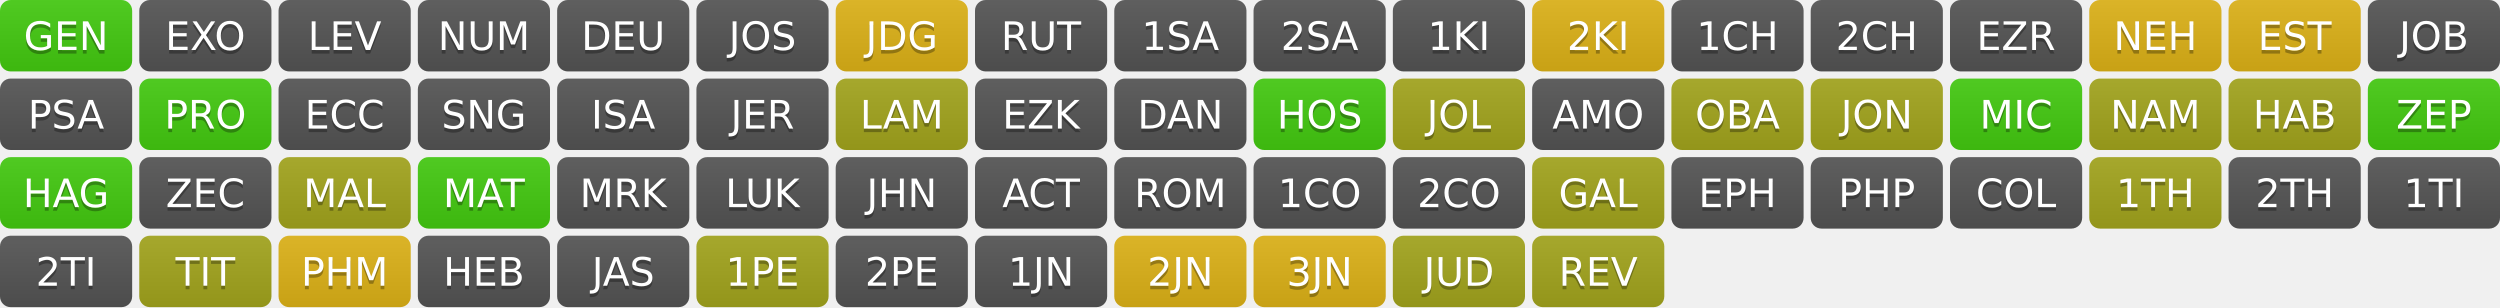
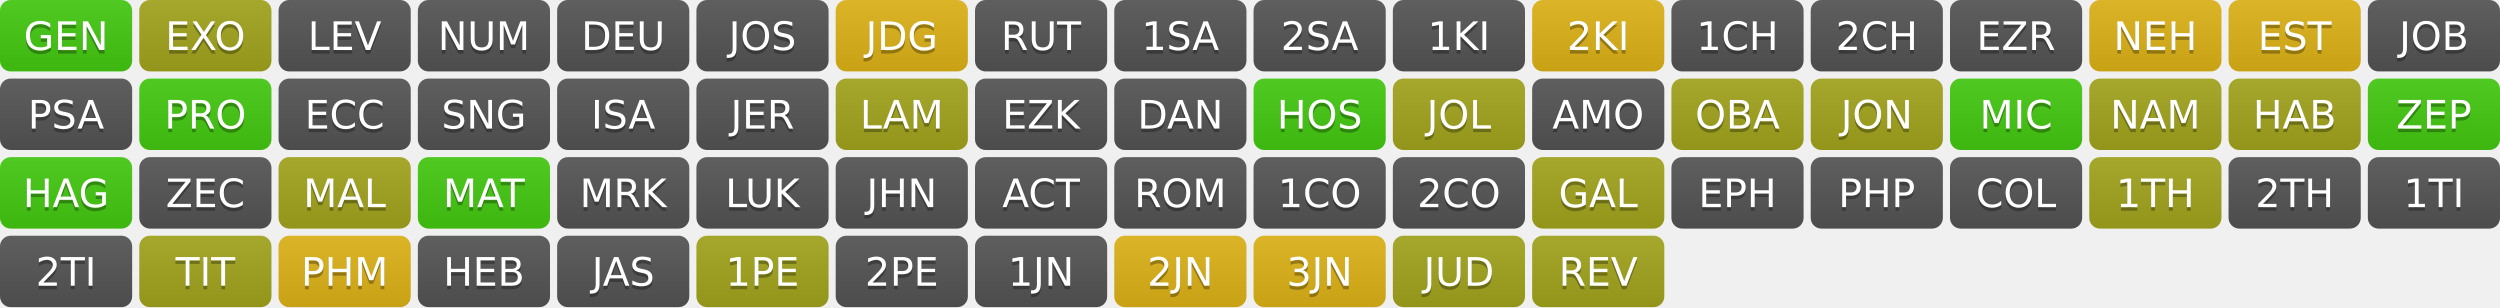
<svg xmlns="http://www.w3.org/2000/svg" width="700" height="86" role="img" aria-label="Progress">
  <linearGradient id="s" x2="0" y2="100%">
    <stop offset="0" stop-color="#bbb" stop-opacity=".1" />
    <stop offset="1" stop-opacity=".1" />
  </linearGradient>
  <clipPath id="r">
    <rect width="37" height="20" rx="3" fill="#fff" />
  </clipPath>
  <g transform="translate(0,0)">
    <g clip-path="url(#r)">
      <rect width="0" height="20" fill="#4c1" />
      <rect x="0" width="37" height="20" fill="#4c1" />
      <rect width="37" height="20" fill="url(#s)" />
    </g>
    <g fill="#fff" text-anchor="middle" font-family="Verdana,Geneva,DejaVu Sans,sans-serif" text-rendering="geometricPrecision" font-size="110">
      <text aria-hidden="true" x="185" y="150" fill="#010101" fill-opacity=".3" transform="scale(.1)" textLength="270">GEN</text>
      <text x="185" y="140" transform="scale(.1)" fill="#fff" textLength="270">GEN</text>
    </g>
  </g>
  <g transform="translate(39,0)">
    <g clip-path="url(#r)">
-       <rect width="0" height="20" fill="#555" />
-       <rect x="0" width="37" height="20" fill="#555" />
+       <rect width="0" height="20" fill="#a4a61d" />
+       <rect x="0" width="37" height="20" fill="#a4a61d" />
      <rect width="37" height="20" fill="url(#s)" />
    </g>
    <g fill="#fff" text-anchor="middle" font-family="Verdana,Geneva,DejaVu Sans,sans-serif" text-rendering="geometricPrecision" font-size="110">
      <text aria-hidden="true" x="185" y="150" fill="#010101" fill-opacity=".3" transform="scale(.1)" textLength="270">EXO</text>
      <text x="185" y="140" transform="scale(.1)" fill="#fff" textLength="270">EXO</text>
    </g>
  </g>
  <g transform="translate(78,0)">
    <g clip-path="url(#r)">
      <rect width="0" height="20" fill="#555" />
      <rect x="0" width="37" height="20" fill="#555" />
      <rect width="37" height="20" fill="url(#s)" />
    </g>
    <g fill="#fff" text-anchor="middle" font-family="Verdana,Geneva,DejaVu Sans,sans-serif" text-rendering="geometricPrecision" font-size="110">
      <text aria-hidden="true" x="185" y="150" fill="#010101" fill-opacity=".3" transform="scale(.1)" textLength="270">LEV</text>
      <text x="185" y="140" transform="scale(.1)" fill="#fff" textLength="270">LEV</text>
    </g>
  </g>
  <g transform="translate(117,0)">
    <g clip-path="url(#r)">
      <rect width="0" height="20" fill="#555" />
      <rect x="0" width="37" height="20" fill="#555" />
      <rect width="37" height="20" fill="url(#s)" />
    </g>
    <g fill="#fff" text-anchor="middle" font-family="Verdana,Geneva,DejaVu Sans,sans-serif" text-rendering="geometricPrecision" font-size="110">
      <text aria-hidden="true" x="185" y="150" fill="#010101" fill-opacity=".3" transform="scale(.1)" textLength="270">NUM</text>
      <text x="185" y="140" transform="scale(.1)" fill="#fff" textLength="270">NUM</text>
    </g>
  </g>
  <g transform="translate(156,0)">
    <g clip-path="url(#r)">
      <rect width="0" height="20" fill="#555" />
      <rect x="0" width="37" height="20" fill="#555" />
      <rect width="37" height="20" fill="url(#s)" />
    </g>
    <g fill="#fff" text-anchor="middle" font-family="Verdana,Geneva,DejaVu Sans,sans-serif" text-rendering="geometricPrecision" font-size="110">
      <text aria-hidden="true" x="185" y="150" fill="#010101" fill-opacity=".3" transform="scale(.1)" textLength="270">DEU</text>
      <text x="185" y="140" transform="scale(.1)" fill="#fff" textLength="270">DEU</text>
    </g>
  </g>
  <g transform="translate(195,0)">
    <g clip-path="url(#r)">
      <rect width="0" height="20" fill="#555" />
      <rect x="0" width="37" height="20" fill="#555" />
      <rect width="37" height="20" fill="url(#s)" />
    </g>
    <g fill="#fff" text-anchor="middle" font-family="Verdana,Geneva,DejaVu Sans,sans-serif" text-rendering="geometricPrecision" font-size="110">
      <text aria-hidden="true" x="185" y="150" fill="#010101" fill-opacity=".3" transform="scale(.1)" textLength="270">JOS</text>
      <text x="185" y="140" transform="scale(.1)" fill="#fff" textLength="270">JOS</text>
    </g>
  </g>
  <g transform="translate(234,0)">
    <g clip-path="url(#r)">
      <rect width="0" height="20" fill="#dfb317" />
      <rect x="0" width="37" height="20" fill="#dfb317" />
      <rect width="37" height="20" fill="url(#s)" />
    </g>
    <g fill="#fff" text-anchor="middle" font-family="Verdana,Geneva,DejaVu Sans,sans-serif" text-rendering="geometricPrecision" font-size="110">
      <text aria-hidden="true" x="185" y="150" fill="#010101" fill-opacity=".3" transform="scale(.1)" textLength="270">JDG</text>
      <text x="185" y="140" transform="scale(.1)" fill="#fff" textLength="270">JDG</text>
    </g>
  </g>
  <g transform="translate(273,0)">
    <g clip-path="url(#r)">
      <rect width="0" height="20" fill="#555" />
      <rect x="0" width="37" height="20" fill="#555" />
      <rect width="37" height="20" fill="url(#s)" />
    </g>
    <g fill="#fff" text-anchor="middle" font-family="Verdana,Geneva,DejaVu Sans,sans-serif" text-rendering="geometricPrecision" font-size="110">
      <text aria-hidden="true" x="185" y="150" fill="#010101" fill-opacity=".3" transform="scale(.1)" textLength="270">RUT</text>
      <text x="185" y="140" transform="scale(.1)" fill="#fff" textLength="270">RUT</text>
    </g>
  </g>
  <g transform="translate(312,0)">
    <g clip-path="url(#r)">
      <rect width="0" height="20" fill="#555" />
      <rect x="0" width="37" height="20" fill="#555" />
      <rect width="37" height="20" fill="url(#s)" />
    </g>
    <g fill="#fff" text-anchor="middle" font-family="Verdana,Geneva,DejaVu Sans,sans-serif" text-rendering="geometricPrecision" font-size="110">
      <text aria-hidden="true" x="185" y="150" fill="#010101" fill-opacity=".3" transform="scale(.1)" textLength="270">1SA</text>
      <text x="185" y="140" transform="scale(.1)" fill="#fff" textLength="270">1SA</text>
    </g>
  </g>
  <g transform="translate(351,0)">
    <g clip-path="url(#r)">
      <rect width="0" height="20" fill="#555" />
      <rect x="0" width="37" height="20" fill="#555" />
      <rect width="37" height="20" fill="url(#s)" />
    </g>
    <g fill="#fff" text-anchor="middle" font-family="Verdana,Geneva,DejaVu Sans,sans-serif" text-rendering="geometricPrecision" font-size="110">
      <text aria-hidden="true" x="185" y="150" fill="#010101" fill-opacity=".3" transform="scale(.1)" textLength="270">2SA</text>
      <text x="185" y="140" transform="scale(.1)" fill="#fff" textLength="270">2SA</text>
    </g>
  </g>
  <g transform="translate(390,0)">
    <g clip-path="url(#r)">
      <rect width="0" height="20" fill="#555" />
      <rect x="0" width="37" height="20" fill="#555" />
      <rect width="37" height="20" fill="url(#s)" />
    </g>
    <g fill="#fff" text-anchor="middle" font-family="Verdana,Geneva,DejaVu Sans,sans-serif" text-rendering="geometricPrecision" font-size="110">
      <text aria-hidden="true" x="185" y="150" fill="#010101" fill-opacity=".3" transform="scale(.1)" textLength="270">1KI</text>
      <text x="185" y="140" transform="scale(.1)" fill="#fff" textLength="270">1KI</text>
    </g>
  </g>
  <g transform="translate(429,0)">
    <g clip-path="url(#r)">
      <rect width="0" height="20" fill="#dfb317" />
      <rect x="0" width="37" height="20" fill="#dfb317" />
      <rect width="37" height="20" fill="url(#s)" />
    </g>
    <g fill="#fff" text-anchor="middle" font-family="Verdana,Geneva,DejaVu Sans,sans-serif" text-rendering="geometricPrecision" font-size="110">
      <text aria-hidden="true" x="185" y="150" fill="#010101" fill-opacity=".3" transform="scale(.1)" textLength="270">2KI</text>
      <text x="185" y="140" transform="scale(.1)" fill="#fff" textLength="270">2KI</text>
    </g>
  </g>
  <g transform="translate(468,0)">
    <g clip-path="url(#r)">
      <rect width="0" height="20" fill="#555" />
      <rect x="0" width="37" height="20" fill="#555" />
      <rect width="37" height="20" fill="url(#s)" />
    </g>
    <g fill="#fff" text-anchor="middle" font-family="Verdana,Geneva,DejaVu Sans,sans-serif" text-rendering="geometricPrecision" font-size="110">
      <text aria-hidden="true" x="185" y="150" fill="#010101" fill-opacity=".3" transform="scale(.1)" textLength="270">1CH</text>
      <text x="185" y="140" transform="scale(.1)" fill="#fff" textLength="270">1CH</text>
    </g>
  </g>
  <g transform="translate(507,0)">
    <g clip-path="url(#r)">
      <rect width="0" height="20" fill="#555" />
      <rect x="0" width="37" height="20" fill="#555" />
      <rect width="37" height="20" fill="url(#s)" />
    </g>
    <g fill="#fff" text-anchor="middle" font-family="Verdana,Geneva,DejaVu Sans,sans-serif" text-rendering="geometricPrecision" font-size="110">
      <text aria-hidden="true" x="185" y="150" fill="#010101" fill-opacity=".3" transform="scale(.1)" textLength="270">2CH</text>
      <text x="185" y="140" transform="scale(.1)" fill="#fff" textLength="270">2CH</text>
    </g>
  </g>
  <g transform="translate(546,0)">
    <g clip-path="url(#r)">
      <rect width="0" height="20" fill="#555" />
      <rect x="0" width="37" height="20" fill="#555" />
      <rect width="37" height="20" fill="url(#s)" />
    </g>
    <g fill="#fff" text-anchor="middle" font-family="Verdana,Geneva,DejaVu Sans,sans-serif" text-rendering="geometricPrecision" font-size="110">
      <text aria-hidden="true" x="185" y="150" fill="#010101" fill-opacity=".3" transform="scale(.1)" textLength="270">EZR</text>
      <text x="185" y="140" transform="scale(.1)" fill="#fff" textLength="270">EZR</text>
    </g>
  </g>
  <g transform="translate(585,0)">
    <g clip-path="url(#r)">
      <rect width="0" height="20" fill="#dfb317" />
      <rect x="0" width="37" height="20" fill="#dfb317" />
      <rect width="37" height="20" fill="url(#s)" />
    </g>
    <g fill="#fff" text-anchor="middle" font-family="Verdana,Geneva,DejaVu Sans,sans-serif" text-rendering="geometricPrecision" font-size="110">
      <text aria-hidden="true" x="185" y="150" fill="#010101" fill-opacity=".3" transform="scale(.1)" textLength="270">NEH</text>
      <text x="185" y="140" transform="scale(.1)" fill="#fff" textLength="270">NEH</text>
    </g>
  </g>
  <g transform="translate(624,0)">
    <g clip-path="url(#r)">
      <rect width="0" height="20" fill="#dfb317" />
      <rect x="0" width="37" height="20" fill="#dfb317" />
      <rect width="37" height="20" fill="url(#s)" />
    </g>
    <g fill="#fff" text-anchor="middle" font-family="Verdana,Geneva,DejaVu Sans,sans-serif" text-rendering="geometricPrecision" font-size="110">
      <text aria-hidden="true" x="185" y="150" fill="#010101" fill-opacity=".3" transform="scale(.1)" textLength="270">EST</text>
      <text x="185" y="140" transform="scale(.1)" fill="#fff" textLength="270">EST</text>
    </g>
  </g>
  <g transform="translate(663,0)">
    <g clip-path="url(#r)">
      <rect width="0" height="20" fill="#555" />
      <rect x="0" width="37" height="20" fill="#555" />
      <rect width="37" height="20" fill="url(#s)" />
    </g>
    <g fill="#fff" text-anchor="middle" font-family="Verdana,Geneva,DejaVu Sans,sans-serif" text-rendering="geometricPrecision" font-size="110">
      <text aria-hidden="true" x="185" y="150" fill="#010101" fill-opacity=".3" transform="scale(.1)" textLength="270">JOB</text>
      <text x="185" y="140" transform="scale(.1)" fill="#fff" textLength="270">JOB</text>
    </g>
  </g>
  <g transform="translate(0,22)">
    <g clip-path="url(#r)">
      <rect width="0" height="20" fill="#555" />
      <rect x="0" width="37" height="20" fill="#555" />
      <rect width="37" height="20" fill="url(#s)" />
    </g>
    <g fill="#fff" text-anchor="middle" font-family="Verdana,Geneva,DejaVu Sans,sans-serif" text-rendering="geometricPrecision" font-size="110">
      <text aria-hidden="true" x="185" y="150" fill="#010101" fill-opacity=".3" transform="scale(.1)" textLength="270">PSA</text>
      <text x="185" y="140" transform="scale(.1)" fill="#fff" textLength="270">PSA</text>
    </g>
  </g>
  <g transform="translate(39,22)">
    <g clip-path="url(#r)">
      <rect width="0" height="20" fill="#4c1" />
      <rect x="0" width="37" height="20" fill="#4c1" />
      <rect width="37" height="20" fill="url(#s)" />
    </g>
    <g fill="#fff" text-anchor="middle" font-family="Verdana,Geneva,DejaVu Sans,sans-serif" text-rendering="geometricPrecision" font-size="110">
      <text aria-hidden="true" x="185" y="150" fill="#010101" fill-opacity=".3" transform="scale(.1)" textLength="270">PRO</text>
      <text x="185" y="140" transform="scale(.1)" fill="#fff" textLength="270">PRO</text>
    </g>
  </g>
  <g transform="translate(78,22)">
    <g clip-path="url(#r)">
      <rect width="0" height="20" fill="#555" />
      <rect x="0" width="37" height="20" fill="#555" />
      <rect width="37" height="20" fill="url(#s)" />
    </g>
    <g fill="#fff" text-anchor="middle" font-family="Verdana,Geneva,DejaVu Sans,sans-serif" text-rendering="geometricPrecision" font-size="110">
      <text aria-hidden="true" x="185" y="150" fill="#010101" fill-opacity=".3" transform="scale(.1)" textLength="270">ECC</text>
      <text x="185" y="140" transform="scale(.1)" fill="#fff" textLength="270">ECC</text>
    </g>
  </g>
  <g transform="translate(117,22)">
    <g clip-path="url(#r)">
      <rect width="0" height="20" fill="#555" />
      <rect x="0" width="37" height="20" fill="#555" />
      <rect width="37" height="20" fill="url(#s)" />
    </g>
    <g fill="#fff" text-anchor="middle" font-family="Verdana,Geneva,DejaVu Sans,sans-serif" text-rendering="geometricPrecision" font-size="110">
      <text aria-hidden="true" x="185" y="150" fill="#010101" fill-opacity=".3" transform="scale(.1)" textLength="270">SNG</text>
      <text x="185" y="140" transform="scale(.1)" fill="#fff" textLength="270">SNG</text>
    </g>
  </g>
  <g transform="translate(156,22)">
    <g clip-path="url(#r)">
      <rect width="0" height="20" fill="#555" />
      <rect x="0" width="37" height="20" fill="#555" />
      <rect width="37" height="20" fill="url(#s)" />
    </g>
    <g fill="#fff" text-anchor="middle" font-family="Verdana,Geneva,DejaVu Sans,sans-serif" text-rendering="geometricPrecision" font-size="110">
      <text aria-hidden="true" x="185" y="150" fill="#010101" fill-opacity=".3" transform="scale(.1)" textLength="270">ISA</text>
      <text x="185" y="140" transform="scale(.1)" fill="#fff" textLength="270">ISA</text>
    </g>
  </g>
  <g transform="translate(195,22)">
    <g clip-path="url(#r)">
      <rect width="0" height="20" fill="#555" />
      <rect x="0" width="37" height="20" fill="#555" />
      <rect width="37" height="20" fill="url(#s)" />
    </g>
    <g fill="#fff" text-anchor="middle" font-family="Verdana,Geneva,DejaVu Sans,sans-serif" text-rendering="geometricPrecision" font-size="110">
      <text aria-hidden="true" x="185" y="150" fill="#010101" fill-opacity=".3" transform="scale(.1)" textLength="270">JER</text>
      <text x="185" y="140" transform="scale(.1)" fill="#fff" textLength="270">JER</text>
    </g>
  </g>
  <g transform="translate(234,22)">
    <g clip-path="url(#r)">
      <rect width="0" height="20" fill="#a4a61d" />
      <rect x="0" width="37" height="20" fill="#a4a61d" />
      <rect width="37" height="20" fill="url(#s)" />
    </g>
    <g fill="#fff" text-anchor="middle" font-family="Verdana,Geneva,DejaVu Sans,sans-serif" text-rendering="geometricPrecision" font-size="110">
      <text aria-hidden="true" x="185" y="150" fill="#010101" fill-opacity=".3" transform="scale(.1)" textLength="270">LAM</text>
      <text x="185" y="140" transform="scale(.1)" fill="#fff" textLength="270">LAM</text>
    </g>
  </g>
  <g transform="translate(273,22)">
    <g clip-path="url(#r)">
      <rect width="0" height="20" fill="#555" />
      <rect x="0" width="37" height="20" fill="#555" />
      <rect width="37" height="20" fill="url(#s)" />
    </g>
    <g fill="#fff" text-anchor="middle" font-family="Verdana,Geneva,DejaVu Sans,sans-serif" text-rendering="geometricPrecision" font-size="110">
      <text aria-hidden="true" x="185" y="150" fill="#010101" fill-opacity=".3" transform="scale(.1)" textLength="270">EZK</text>
      <text x="185" y="140" transform="scale(.1)" fill="#fff" textLength="270">EZK</text>
    </g>
  </g>
  <g transform="translate(312,22)">
    <g clip-path="url(#r)">
      <rect width="0" height="20" fill="#555" />
      <rect x="0" width="37" height="20" fill="#555" />
      <rect width="37" height="20" fill="url(#s)" />
    </g>
    <g fill="#fff" text-anchor="middle" font-family="Verdana,Geneva,DejaVu Sans,sans-serif" text-rendering="geometricPrecision" font-size="110">
      <text aria-hidden="true" x="185" y="150" fill="#010101" fill-opacity=".3" transform="scale(.1)" textLength="270">DAN</text>
      <text x="185" y="140" transform="scale(.1)" fill="#fff" textLength="270">DAN</text>
    </g>
  </g>
  <g transform="translate(351,22)">
    <g clip-path="url(#r)">
      <rect width="0" height="20" fill="#4c1" />
      <rect x="0" width="37" height="20" fill="#4c1" />
      <rect width="37" height="20" fill="url(#s)" />
    </g>
    <g fill="#fff" text-anchor="middle" font-family="Verdana,Geneva,DejaVu Sans,sans-serif" text-rendering="geometricPrecision" font-size="110">
      <text aria-hidden="true" x="185" y="150" fill="#010101" fill-opacity=".3" transform="scale(.1)" textLength="270">HOS</text>
      <text x="185" y="140" transform="scale(.1)" fill="#fff" textLength="270">HOS</text>
    </g>
  </g>
  <g transform="translate(390,22)">
    <g clip-path="url(#r)">
      <rect width="0" height="20" fill="#a4a61d" />
      <rect x="0" width="37" height="20" fill="#a4a61d" />
      <rect width="37" height="20" fill="url(#s)" />
    </g>
    <g fill="#fff" text-anchor="middle" font-family="Verdana,Geneva,DejaVu Sans,sans-serif" text-rendering="geometricPrecision" font-size="110">
      <text aria-hidden="true" x="185" y="150" fill="#010101" fill-opacity=".3" transform="scale(.1)" textLength="270">JOL</text>
      <text x="185" y="140" transform="scale(.1)" fill="#fff" textLength="270">JOL</text>
    </g>
  </g>
  <g transform="translate(429,22)">
    <g clip-path="url(#r)">
      <rect width="0" height="20" fill="#555" />
      <rect x="0" width="37" height="20" fill="#555" />
      <rect width="37" height="20" fill="url(#s)" />
    </g>
    <g fill="#fff" text-anchor="middle" font-family="Verdana,Geneva,DejaVu Sans,sans-serif" text-rendering="geometricPrecision" font-size="110">
      <text aria-hidden="true" x="185" y="150" fill="#010101" fill-opacity=".3" transform="scale(.1)" textLength="270">AMO</text>
      <text x="185" y="140" transform="scale(.1)" fill="#fff" textLength="270">AMO</text>
    </g>
  </g>
  <g transform="translate(468,22)">
    <g clip-path="url(#r)">
      <rect width="0" height="20" fill="#a4a61d" />
      <rect x="0" width="37" height="20" fill="#a4a61d" />
      <rect width="37" height="20" fill="url(#s)" />
    </g>
    <g fill="#fff" text-anchor="middle" font-family="Verdana,Geneva,DejaVu Sans,sans-serif" text-rendering="geometricPrecision" font-size="110">
      <text aria-hidden="true" x="185" y="150" fill="#010101" fill-opacity=".3" transform="scale(.1)" textLength="270">OBA</text>
      <text x="185" y="140" transform="scale(.1)" fill="#fff" textLength="270">OBA</text>
    </g>
  </g>
  <g transform="translate(507,22)">
    <g clip-path="url(#r)">
      <rect width="0" height="20" fill="#a4a61d" />
      <rect x="0" width="37" height="20" fill="#a4a61d" />
      <rect width="37" height="20" fill="url(#s)" />
    </g>
    <g fill="#fff" text-anchor="middle" font-family="Verdana,Geneva,DejaVu Sans,sans-serif" text-rendering="geometricPrecision" font-size="110">
      <text aria-hidden="true" x="185" y="150" fill="#010101" fill-opacity=".3" transform="scale(.1)" textLength="270">JON</text>
      <text x="185" y="140" transform="scale(.1)" fill="#fff" textLength="270">JON</text>
    </g>
  </g>
  <g transform="translate(546,22)">
    <g clip-path="url(#r)">
      <rect width="0" height="20" fill="#4c1" />
      <rect x="0" width="37" height="20" fill="#4c1" />
      <rect width="37" height="20" fill="url(#s)" />
    </g>
    <g fill="#fff" text-anchor="middle" font-family="Verdana,Geneva,DejaVu Sans,sans-serif" text-rendering="geometricPrecision" font-size="110">
      <text aria-hidden="true" x="185" y="150" fill="#010101" fill-opacity=".3" transform="scale(.1)" textLength="270">MIC</text>
      <text x="185" y="140" transform="scale(.1)" fill="#fff" textLength="270">MIC</text>
    </g>
  </g>
  <g transform="translate(585,22)">
    <g clip-path="url(#r)">
      <rect width="0" height="20" fill="#a4a61d" />
      <rect x="0" width="37" height="20" fill="#a4a61d" />
      <rect width="37" height="20" fill="url(#s)" />
    </g>
    <g fill="#fff" text-anchor="middle" font-family="Verdana,Geneva,DejaVu Sans,sans-serif" text-rendering="geometricPrecision" font-size="110">
      <text aria-hidden="true" x="185" y="150" fill="#010101" fill-opacity=".3" transform="scale(.1)" textLength="270">NAM</text>
      <text x="185" y="140" transform="scale(.1)" fill="#fff" textLength="270">NAM</text>
    </g>
  </g>
  <g transform="translate(624,22)">
    <g clip-path="url(#r)">
      <rect width="0" height="20" fill="#a4a61d" />
      <rect x="0" width="37" height="20" fill="#a4a61d" />
      <rect width="37" height="20" fill="url(#s)" />
    </g>
    <g fill="#fff" text-anchor="middle" font-family="Verdana,Geneva,DejaVu Sans,sans-serif" text-rendering="geometricPrecision" font-size="110">
      <text aria-hidden="true" x="185" y="150" fill="#010101" fill-opacity=".3" transform="scale(.1)" textLength="270">HAB</text>
      <text x="185" y="140" transform="scale(.1)" fill="#fff" textLength="270">HAB</text>
    </g>
  </g>
  <g transform="translate(663,22)">
    <g clip-path="url(#r)">
      <rect width="0" height="20" fill="#4c1" />
      <rect x="0" width="37" height="20" fill="#4c1" />
      <rect width="37" height="20" fill="url(#s)" />
    </g>
    <g fill="#fff" text-anchor="middle" font-family="Verdana,Geneva,DejaVu Sans,sans-serif" text-rendering="geometricPrecision" font-size="110">
      <text aria-hidden="true" x="185" y="150" fill="#010101" fill-opacity=".3" transform="scale(.1)" textLength="270">ZEP</text>
      <text x="185" y="140" transform="scale(.1)" fill="#fff" textLength="270">ZEP</text>
    </g>
  </g>
  <g transform="translate(0,44)">
    <g clip-path="url(#r)">
      <rect width="0" height="20" fill="#4c1" />
      <rect x="0" width="37" height="20" fill="#4c1" />
      <rect width="37" height="20" fill="url(#s)" />
    </g>
    <g fill="#fff" text-anchor="middle" font-family="Verdana,Geneva,DejaVu Sans,sans-serif" text-rendering="geometricPrecision" font-size="110">
      <text aria-hidden="true" x="185" y="150" fill="#010101" fill-opacity=".3" transform="scale(.1)" textLength="270">HAG</text>
      <text x="185" y="140" transform="scale(.1)" fill="#fff" textLength="270">HAG</text>
    </g>
  </g>
  <g transform="translate(39,44)">
    <g clip-path="url(#r)">
      <rect width="0" height="20" fill="#555" />
      <rect x="0" width="37" height="20" fill="#555" />
      <rect width="37" height="20" fill="url(#s)" />
    </g>
    <g fill="#fff" text-anchor="middle" font-family="Verdana,Geneva,DejaVu Sans,sans-serif" text-rendering="geometricPrecision" font-size="110">
      <text aria-hidden="true" x="185" y="150" fill="#010101" fill-opacity=".3" transform="scale(.1)" textLength="270">ZEC</text>
      <text x="185" y="140" transform="scale(.1)" fill="#fff" textLength="270">ZEC</text>
    </g>
  </g>
  <g transform="translate(78,44)">
    <g clip-path="url(#r)">
      <rect width="0" height="20" fill="#a4a61d" />
      <rect x="0" width="37" height="20" fill="#a4a61d" />
      <rect width="37" height="20" fill="url(#s)" />
    </g>
    <g fill="#fff" text-anchor="middle" font-family="Verdana,Geneva,DejaVu Sans,sans-serif" text-rendering="geometricPrecision" font-size="110">
      <text aria-hidden="true" x="185" y="150" fill="#010101" fill-opacity=".3" transform="scale(.1)" textLength="270">MAL</text>
      <text x="185" y="140" transform="scale(.1)" fill="#fff" textLength="270">MAL</text>
    </g>
  </g>
  <g transform="translate(117,44)">
    <g clip-path="url(#r)">
      <rect width="0" height="20" fill="#4c1" />
      <rect x="0" width="37" height="20" fill="#4c1" />
      <rect width="37" height="20" fill="url(#s)" />
    </g>
    <g fill="#fff" text-anchor="middle" font-family="Verdana,Geneva,DejaVu Sans,sans-serif" text-rendering="geometricPrecision" font-size="110">
      <text aria-hidden="true" x="185" y="150" fill="#010101" fill-opacity=".3" transform="scale(.1)" textLength="270">MAT</text>
      <text x="185" y="140" transform="scale(.1)" fill="#fff" textLength="270">MAT</text>
    </g>
  </g>
  <g transform="translate(156,44)">
    <g clip-path="url(#r)">
      <rect width="0" height="20" fill="#555" />
      <rect x="0" width="37" height="20" fill="#555" />
      <rect width="37" height="20" fill="url(#s)" />
    </g>
    <g fill="#fff" text-anchor="middle" font-family="Verdana,Geneva,DejaVu Sans,sans-serif" text-rendering="geometricPrecision" font-size="110">
      <text aria-hidden="true" x="185" y="150" fill="#010101" fill-opacity=".3" transform="scale(.1)" textLength="270">MRK</text>
      <text x="185" y="140" transform="scale(.1)" fill="#fff" textLength="270">MRK</text>
    </g>
  </g>
  <g transform="translate(195,44)">
    <g clip-path="url(#r)">
      <rect width="0" height="20" fill="#555" />
      <rect x="0" width="37" height="20" fill="#555" />
      <rect width="37" height="20" fill="url(#s)" />
    </g>
    <g fill="#fff" text-anchor="middle" font-family="Verdana,Geneva,DejaVu Sans,sans-serif" text-rendering="geometricPrecision" font-size="110">
      <text aria-hidden="true" x="185" y="150" fill="#010101" fill-opacity=".3" transform="scale(.1)" textLength="270">LUK</text>
      <text x="185" y="140" transform="scale(.1)" fill="#fff" textLength="270">LUK</text>
    </g>
  </g>
  <g transform="translate(234,44)">
    <g clip-path="url(#r)">
      <rect width="0" height="20" fill="#555" />
      <rect x="0" width="37" height="20" fill="#555" />
      <rect width="37" height="20" fill="url(#s)" />
    </g>
    <g fill="#fff" text-anchor="middle" font-family="Verdana,Geneva,DejaVu Sans,sans-serif" text-rendering="geometricPrecision" font-size="110">
      <text aria-hidden="true" x="185" y="150" fill="#010101" fill-opacity=".3" transform="scale(.1)" textLength="270">JHN</text>
      <text x="185" y="140" transform="scale(.1)" fill="#fff" textLength="270">JHN</text>
    </g>
  </g>
  <g transform="translate(273,44)">
    <g clip-path="url(#r)">
      <rect width="0" height="20" fill="#555" />
      <rect x="0" width="37" height="20" fill="#555" />
      <rect width="37" height="20" fill="url(#s)" />
    </g>
    <g fill="#fff" text-anchor="middle" font-family="Verdana,Geneva,DejaVu Sans,sans-serif" text-rendering="geometricPrecision" font-size="110">
      <text aria-hidden="true" x="185" y="150" fill="#010101" fill-opacity=".3" transform="scale(.1)" textLength="270">ACT</text>
      <text x="185" y="140" transform="scale(.1)" fill="#fff" textLength="270">ACT</text>
    </g>
  </g>
  <g transform="translate(312,44)">
    <g clip-path="url(#r)">
      <rect width="0" height="20" fill="#555" />
      <rect x="0" width="37" height="20" fill="#555" />
      <rect width="37" height="20" fill="url(#s)" />
    </g>
    <g fill="#fff" text-anchor="middle" font-family="Verdana,Geneva,DejaVu Sans,sans-serif" text-rendering="geometricPrecision" font-size="110">
      <text aria-hidden="true" x="185" y="150" fill="#010101" fill-opacity=".3" transform="scale(.1)" textLength="270">ROM</text>
      <text x="185" y="140" transform="scale(.1)" fill="#fff" textLength="270">ROM</text>
    </g>
  </g>
  <g transform="translate(351,44)">
    <g clip-path="url(#r)">
      <rect width="0" height="20" fill="#555" />
      <rect x="0" width="37" height="20" fill="#555" />
      <rect width="37" height="20" fill="url(#s)" />
    </g>
    <g fill="#fff" text-anchor="middle" font-family="Verdana,Geneva,DejaVu Sans,sans-serif" text-rendering="geometricPrecision" font-size="110">
      <text aria-hidden="true" x="185" y="150" fill="#010101" fill-opacity=".3" transform="scale(.1)" textLength="270">1CO</text>
      <text x="185" y="140" transform="scale(.1)" fill="#fff" textLength="270">1CO</text>
    </g>
  </g>
  <g transform="translate(390,44)">
    <g clip-path="url(#r)">
      <rect width="0" height="20" fill="#555" />
      <rect x="0" width="37" height="20" fill="#555" />
      <rect width="37" height="20" fill="url(#s)" />
    </g>
    <g fill="#fff" text-anchor="middle" font-family="Verdana,Geneva,DejaVu Sans,sans-serif" text-rendering="geometricPrecision" font-size="110">
      <text aria-hidden="true" x="185" y="150" fill="#010101" fill-opacity=".3" transform="scale(.1)" textLength="270">2CO</text>
      <text x="185" y="140" transform="scale(.1)" fill="#fff" textLength="270">2CO</text>
    </g>
  </g>
  <g transform="translate(429,44)">
    <g clip-path="url(#r)">
      <rect width="0" height="20" fill="#a4a61d" />
      <rect x="0" width="37" height="20" fill="#a4a61d" />
      <rect width="37" height="20" fill="url(#s)" />
    </g>
    <g fill="#fff" text-anchor="middle" font-family="Verdana,Geneva,DejaVu Sans,sans-serif" text-rendering="geometricPrecision" font-size="110">
      <text aria-hidden="true" x="185" y="150" fill="#010101" fill-opacity=".3" transform="scale(.1)" textLength="270">GAL</text>
      <text x="185" y="140" transform="scale(.1)" fill="#fff" textLength="270">GAL</text>
    </g>
  </g>
  <g transform="translate(468,44)">
    <g clip-path="url(#r)">
      <rect width="0" height="20" fill="#555" />
      <rect x="0" width="37" height="20" fill="#555" />
      <rect width="37" height="20" fill="url(#s)" />
    </g>
    <g fill="#fff" text-anchor="middle" font-family="Verdana,Geneva,DejaVu Sans,sans-serif" text-rendering="geometricPrecision" font-size="110">
      <text aria-hidden="true" x="185" y="150" fill="#010101" fill-opacity=".3" transform="scale(.1)" textLength="270">EPH</text>
      <text x="185" y="140" transform="scale(.1)" fill="#fff" textLength="270">EPH</text>
    </g>
  </g>
  <g transform="translate(507,44)">
    <g clip-path="url(#r)">
      <rect width="0" height="20" fill="#555" />
      <rect x="0" width="37" height="20" fill="#555" />
      <rect width="37" height="20" fill="url(#s)" />
    </g>
    <g fill="#fff" text-anchor="middle" font-family="Verdana,Geneva,DejaVu Sans,sans-serif" text-rendering="geometricPrecision" font-size="110">
      <text aria-hidden="true" x="185" y="150" fill="#010101" fill-opacity=".3" transform="scale(.1)" textLength="270">PHP</text>
      <text x="185" y="140" transform="scale(.1)" fill="#fff" textLength="270">PHP</text>
    </g>
  </g>
  <g transform="translate(546,44)">
    <g clip-path="url(#r)">
      <rect width="0" height="20" fill="#555" />
      <rect x="0" width="37" height="20" fill="#555" />
      <rect width="37" height="20" fill="url(#s)" />
    </g>
    <g fill="#fff" text-anchor="middle" font-family="Verdana,Geneva,DejaVu Sans,sans-serif" text-rendering="geometricPrecision" font-size="110">
      <text aria-hidden="true" x="185" y="150" fill="#010101" fill-opacity=".3" transform="scale(.1)" textLength="270">COL</text>
      <text x="185" y="140" transform="scale(.1)" fill="#fff" textLength="270">COL</text>
    </g>
  </g>
  <g transform="translate(585,44)">
    <g clip-path="url(#r)">
      <rect width="0" height="20" fill="#a4a61d" />
      <rect x="0" width="37" height="20" fill="#a4a61d" />
      <rect width="37" height="20" fill="url(#s)" />
    </g>
    <g fill="#fff" text-anchor="middle" font-family="Verdana,Geneva,DejaVu Sans,sans-serif" text-rendering="geometricPrecision" font-size="110">
      <text aria-hidden="true" x="185" y="150" fill="#010101" fill-opacity=".3" transform="scale(.1)" textLength="270">1TH</text>
      <text x="185" y="140" transform="scale(.1)" fill="#fff" textLength="270">1TH</text>
    </g>
  </g>
  <g transform="translate(624,44)">
    <g clip-path="url(#r)">
      <rect width="0" height="20" fill="#555" />
      <rect x="0" width="37" height="20" fill="#555" />
      <rect width="37" height="20" fill="url(#s)" />
    </g>
    <g fill="#fff" text-anchor="middle" font-family="Verdana,Geneva,DejaVu Sans,sans-serif" text-rendering="geometricPrecision" font-size="110">
      <text aria-hidden="true" x="185" y="150" fill="#010101" fill-opacity=".3" transform="scale(.1)" textLength="270">2TH</text>
      <text x="185" y="140" transform="scale(.1)" fill="#fff" textLength="270">2TH</text>
    </g>
  </g>
  <g transform="translate(663,44)">
    <g clip-path="url(#r)">
      <rect width="0" height="20" fill="#555" />
      <rect x="0" width="37" height="20" fill="#555" />
      <rect width="37" height="20" fill="url(#s)" />
    </g>
    <g fill="#fff" text-anchor="middle" font-family="Verdana,Geneva,DejaVu Sans,sans-serif" text-rendering="geometricPrecision" font-size="110">
      <text aria-hidden="true" x="185" y="150" fill="#010101" fill-opacity=".3" transform="scale(.1)" textLength="270">1TI</text>
      <text x="185" y="140" transform="scale(.1)" fill="#fff" textLength="270">1TI</text>
    </g>
  </g>
  <g transform="translate(0,66)">
    <g clip-path="url(#r)">
      <rect width="0" height="20" fill="#555" />
      <rect x="0" width="37" height="20" fill="#555" />
      <rect width="37" height="20" fill="url(#s)" />
    </g>
    <g fill="#fff" text-anchor="middle" font-family="Verdana,Geneva,DejaVu Sans,sans-serif" text-rendering="geometricPrecision" font-size="110">
      <text aria-hidden="true" x="185" y="150" fill="#010101" fill-opacity=".3" transform="scale(.1)" textLength="270">2TI</text>
      <text x="185" y="140" transform="scale(.1)" fill="#fff" textLength="270">2TI</text>
    </g>
  </g>
  <g transform="translate(39,66)">
    <g clip-path="url(#r)">
      <rect width="0" height="20" fill="#a4a61d" />
      <rect x="0" width="37" height="20" fill="#a4a61d" />
      <rect width="37" height="20" fill="url(#s)" />
    </g>
    <g fill="#fff" text-anchor="middle" font-family="Verdana,Geneva,DejaVu Sans,sans-serif" text-rendering="geometricPrecision" font-size="110">
      <text aria-hidden="true" x="185" y="150" fill="#010101" fill-opacity=".3" transform="scale(.1)" textLength="270">TIT</text>
      <text x="185" y="140" transform="scale(.1)" fill="#fff" textLength="270">TIT</text>
    </g>
  </g>
  <g transform="translate(78,66)">
    <g clip-path="url(#r)">
      <rect width="0" height="20" fill="#dfb317" />
      <rect x="0" width="37" height="20" fill="#dfb317" />
      <rect width="37" height="20" fill="url(#s)" />
    </g>
    <g fill="#fff" text-anchor="middle" font-family="Verdana,Geneva,DejaVu Sans,sans-serif" text-rendering="geometricPrecision" font-size="110">
      <text aria-hidden="true" x="185" y="150" fill="#010101" fill-opacity=".3" transform="scale(.1)" textLength="270">PHM</text>
      <text x="185" y="140" transform="scale(.1)" fill="#fff" textLength="270">PHM</text>
    </g>
  </g>
  <g transform="translate(117,66)">
    <g clip-path="url(#r)">
      <rect width="0" height="20" fill="#555" />
      <rect x="0" width="37" height="20" fill="#555" />
      <rect width="37" height="20" fill="url(#s)" />
    </g>
    <g fill="#fff" text-anchor="middle" font-family="Verdana,Geneva,DejaVu Sans,sans-serif" text-rendering="geometricPrecision" font-size="110">
      <text aria-hidden="true" x="185" y="150" fill="#010101" fill-opacity=".3" transform="scale(.1)" textLength="270">HEB</text>
      <text x="185" y="140" transform="scale(.1)" fill="#fff" textLength="270">HEB</text>
    </g>
  </g>
  <g transform="translate(156,66)">
    <g clip-path="url(#r)">
      <rect width="0" height="20" fill="#555" />
      <rect x="0" width="37" height="20" fill="#555" />
      <rect width="37" height="20" fill="url(#s)" />
    </g>
    <g fill="#fff" text-anchor="middle" font-family="Verdana,Geneva,DejaVu Sans,sans-serif" text-rendering="geometricPrecision" font-size="110">
      <text aria-hidden="true" x="185" y="150" fill="#010101" fill-opacity=".3" transform="scale(.1)" textLength="270">JAS</text>
      <text x="185" y="140" transform="scale(.1)" fill="#fff" textLength="270">JAS</text>
    </g>
  </g>
  <g transform="translate(195,66)">
    <g clip-path="url(#r)">
      <rect width="0" height="20" fill="#a4a61d" />
      <rect x="0" width="37" height="20" fill="#a4a61d" />
      <rect width="37" height="20" fill="url(#s)" />
    </g>
    <g fill="#fff" text-anchor="middle" font-family="Verdana,Geneva,DejaVu Sans,sans-serif" text-rendering="geometricPrecision" font-size="110">
      <text aria-hidden="true" x="185" y="150" fill="#010101" fill-opacity=".3" transform="scale(.1)" textLength="270">1PE</text>
      <text x="185" y="140" transform="scale(.1)" fill="#fff" textLength="270">1PE</text>
    </g>
  </g>
  <g transform="translate(234,66)">
    <g clip-path="url(#r)">
      <rect width="0" height="20" fill="#555" />
      <rect x="0" width="37" height="20" fill="#555" />
      <rect width="37" height="20" fill="url(#s)" />
    </g>
    <g fill="#fff" text-anchor="middle" font-family="Verdana,Geneva,DejaVu Sans,sans-serif" text-rendering="geometricPrecision" font-size="110">
      <text aria-hidden="true" x="185" y="150" fill="#010101" fill-opacity=".3" transform="scale(.1)" textLength="270">2PE</text>
      <text x="185" y="140" transform="scale(.1)" fill="#fff" textLength="270">2PE</text>
    </g>
  </g>
  <g transform="translate(273,66)">
    <g clip-path="url(#r)">
      <rect width="0" height="20" fill="#555" />
      <rect x="0" width="37" height="20" fill="#555" />
      <rect width="37" height="20" fill="url(#s)" />
    </g>
    <g fill="#fff" text-anchor="middle" font-family="Verdana,Geneva,DejaVu Sans,sans-serif" text-rendering="geometricPrecision" font-size="110">
      <text aria-hidden="true" x="185" y="150" fill="#010101" fill-opacity=".3" transform="scale(.1)" textLength="270">1JN</text>
      <text x="185" y="140" transform="scale(.1)" fill="#fff" textLength="270">1JN</text>
    </g>
  </g>
  <g transform="translate(312,66)">
    <g clip-path="url(#r)">
      <rect width="0" height="20" fill="#dfb317" />
      <rect x="0" width="37" height="20" fill="#dfb317" />
      <rect width="37" height="20" fill="url(#s)" />
    </g>
    <g fill="#fff" text-anchor="middle" font-family="Verdana,Geneva,DejaVu Sans,sans-serif" text-rendering="geometricPrecision" font-size="110">
      <text aria-hidden="true" x="185" y="150" fill="#010101" fill-opacity=".3" transform="scale(.1)" textLength="270">2JN</text>
      <text x="185" y="140" transform="scale(.1)" fill="#fff" textLength="270">2JN</text>
    </g>
  </g>
  <g transform="translate(351,66)">
    <g clip-path="url(#r)">
      <rect width="0" height="20" fill="#dfb317" />
      <rect x="0" width="37" height="20" fill="#dfb317" />
      <rect width="37" height="20" fill="url(#s)" />
    </g>
    <g fill="#fff" text-anchor="middle" font-family="Verdana,Geneva,DejaVu Sans,sans-serif" text-rendering="geometricPrecision" font-size="110">
      <text aria-hidden="true" x="185" y="150" fill="#010101" fill-opacity=".3" transform="scale(.1)" textLength="270">3JN</text>
      <text x="185" y="140" transform="scale(.1)" fill="#fff" textLength="270">3JN</text>
    </g>
  </g>
  <g transform="translate(390,66)">
    <g clip-path="url(#r)">
      <rect width="0" height="20" fill="#a4a61d" />
      <rect x="0" width="37" height="20" fill="#a4a61d" />
      <rect width="37" height="20" fill="url(#s)" />
    </g>
    <g fill="#fff" text-anchor="middle" font-family="Verdana,Geneva,DejaVu Sans,sans-serif" text-rendering="geometricPrecision" font-size="110">
      <text aria-hidden="true" x="185" y="150" fill="#010101" fill-opacity=".3" transform="scale(.1)" textLength="270">JUD</text>
      <text x="185" y="140" transform="scale(.1)" fill="#fff" textLength="270">JUD</text>
    </g>
  </g>
  <g transform="translate(429,66)">
    <g clip-path="url(#r)">
      <rect width="0" height="20" fill="#a4a61d" />
      <rect x="0" width="37" height="20" fill="#a4a61d" />
      <rect width="37" height="20" fill="url(#s)" />
    </g>
    <g fill="#fff" text-anchor="middle" font-family="Verdana,Geneva,DejaVu Sans,sans-serif" text-rendering="geometricPrecision" font-size="110">
      <text aria-hidden="true" x="185" y="150" fill="#010101" fill-opacity=".3" transform="scale(.1)" textLength="270">REV</text>
      <text x="185" y="140" transform="scale(.1)" fill="#fff" textLength="270">REV</text>
    </g>
  </g>
</svg>
